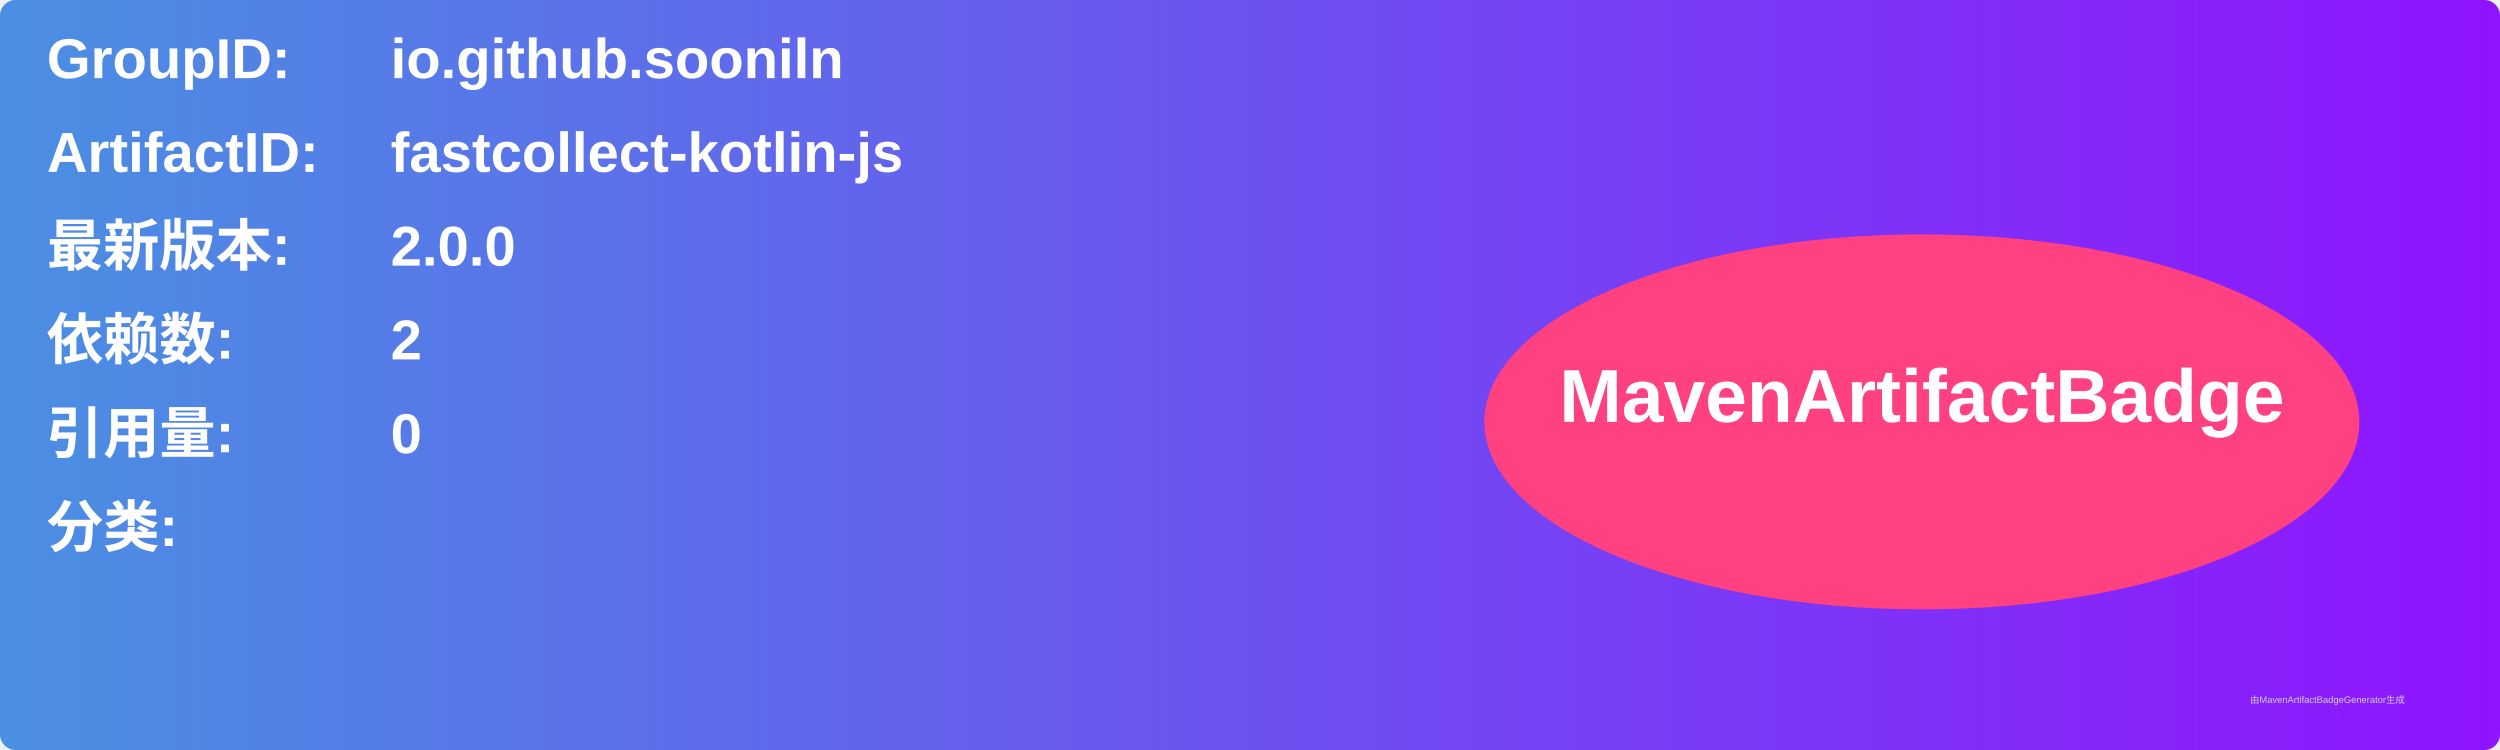
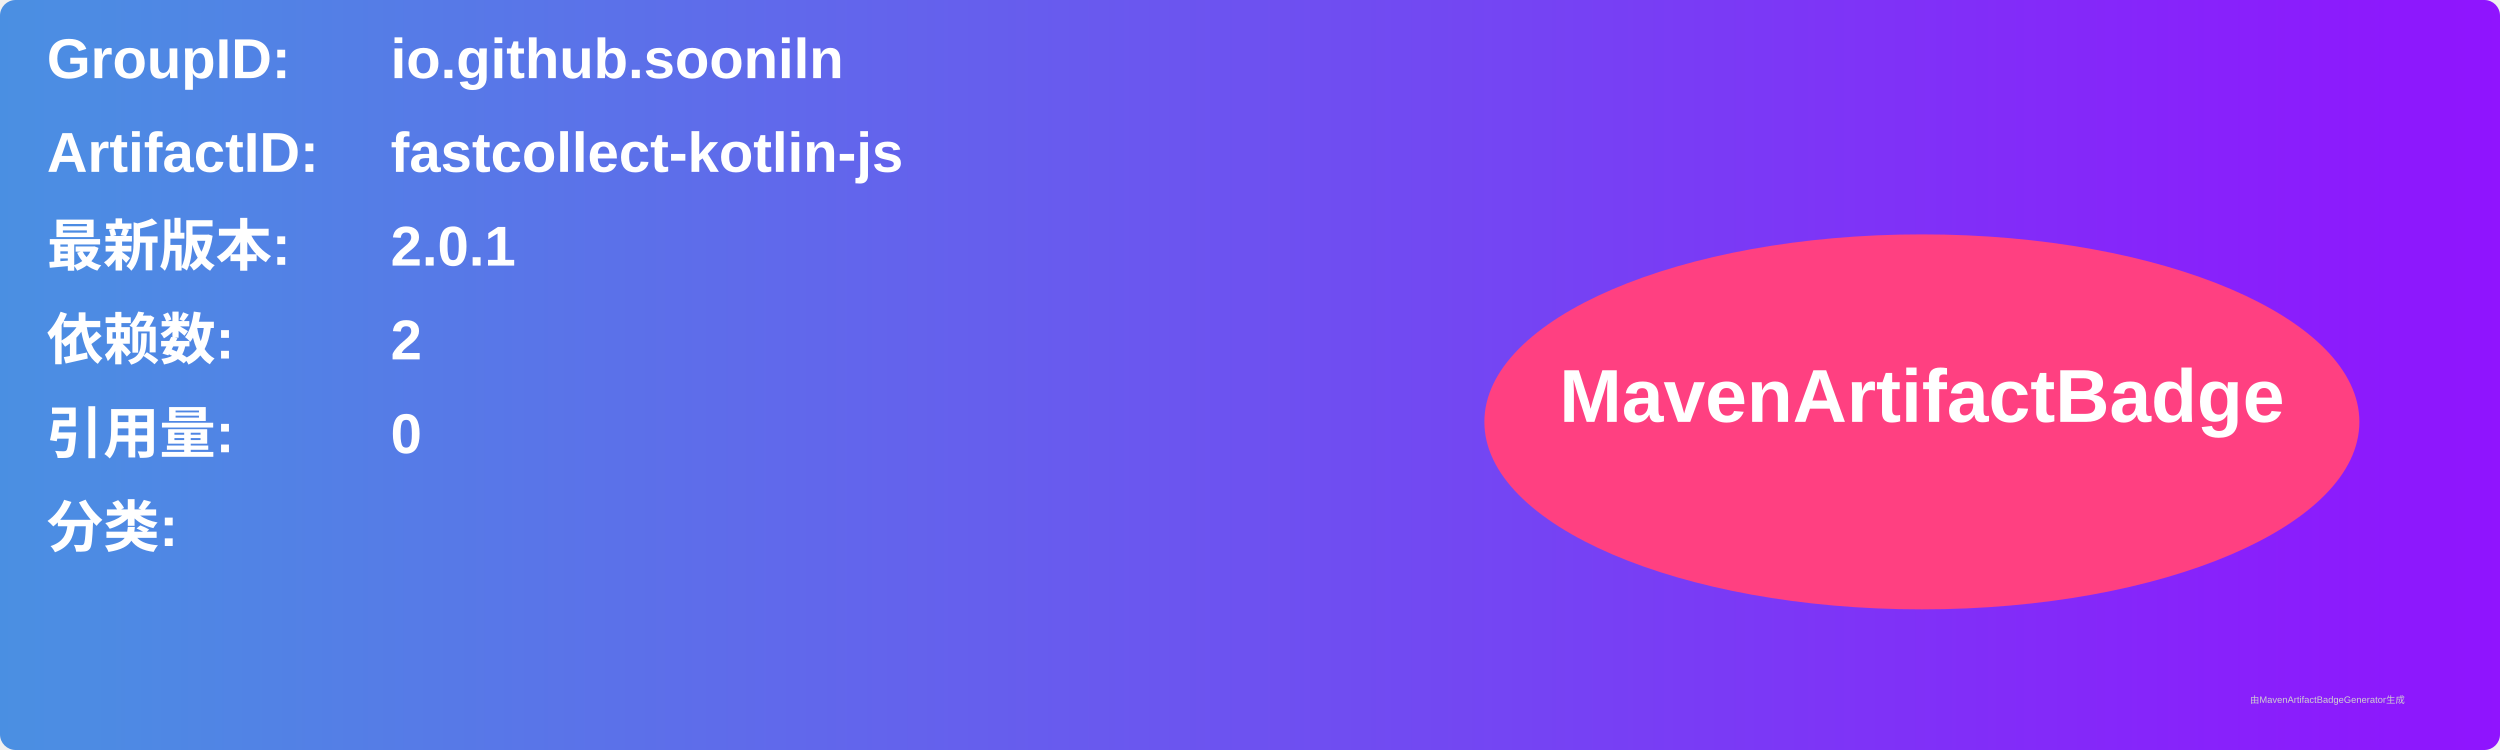
<svg xmlns="http://www.w3.org/2000/svg" width="800" height="240" viewBox="0 0 800 240">
  <linearGradient id="grad" x1="0%" y1="0%" x2="100%" y2="0%">
    <stop offset="0%" stop-color="#4a90e2" />
    <stop offset="100%" stop-color="#9013fe" />
  </linearGradient>
  <rect width="100%" height="100%" rx="5" ry="5" fill="url(#grad)" />
  <g transform="translate(15, 15)">
    <text x="0" y="10" font-family="Arial" font-size="18" fill="white" font-weight="bold" width="260">GroupID:</text>
    <text x="110" y="10" font-family="Arial" font-size="18" fill="white" font-weight="bold" width="460">io.github.sooniln</text>
    <text x="0" y="40" font-family="Arial" font-size="18" fill="white" font-weight="bold" width="260">ArtifactID:</text>
    <text x="110" y="40" font-family="Arial" font-size="18" fill="white" font-weight="bold" width="460">fastcollect-kotlin-js</text>
    <text x="0" y="70" font-family="Arial" font-size="18" fill="white" font-weight="bold">最新版本:</text>
    <text x="110" y="70" font-family="Arial" font-size="18" fill="white" font-weight="bold">
-       <tspan font-weight="bold">2.0.0</tspan>
+       <tspan font-weight="bold">2.0.1</tspan>
    </text>
    <text x="0" y="100" font-family="Arial" font-size="18" fill="white" font-weight="bold">依赖数: </text>
    <text x="110" y="100" font-family="Arial" font-size="18" fill="white">
      <tspan font-weight="bold">2</tspan>
    </text>
    <text x="0" y="130" font-family="Arial" font-size="18" fill="white" font-weight="bold">引用量: </text>
    <text x="110" y="130" font-family="Arial" font-size="18" fill="white">
      <tspan font-weight="bold">0</tspan>
    </text>
    <text x="0" y="160" font-family="Arial" font-size="18" fill="white" font-weight="bold">分类:</text>
    <text x="10" y="190" font-family="Arial" font-size="10" fill="white">
      <tspan font-weight="bold" />
    </text>
    <ellipse cx="600" cy="120" rx="140" ry="60" fill="#ff4081" />
    <text x="600" y="120" text-anchor="middle" font-family="Arial" font-size="24" fill="white" font-weight="bold">MavenArtifactBadge</text>
  </g>
  <text x="720" y="225" font-family="Arial" font-size="3" fill="#d0d0d0">由MavenArtifactBadgeGenerator生成</text>
</svg>
